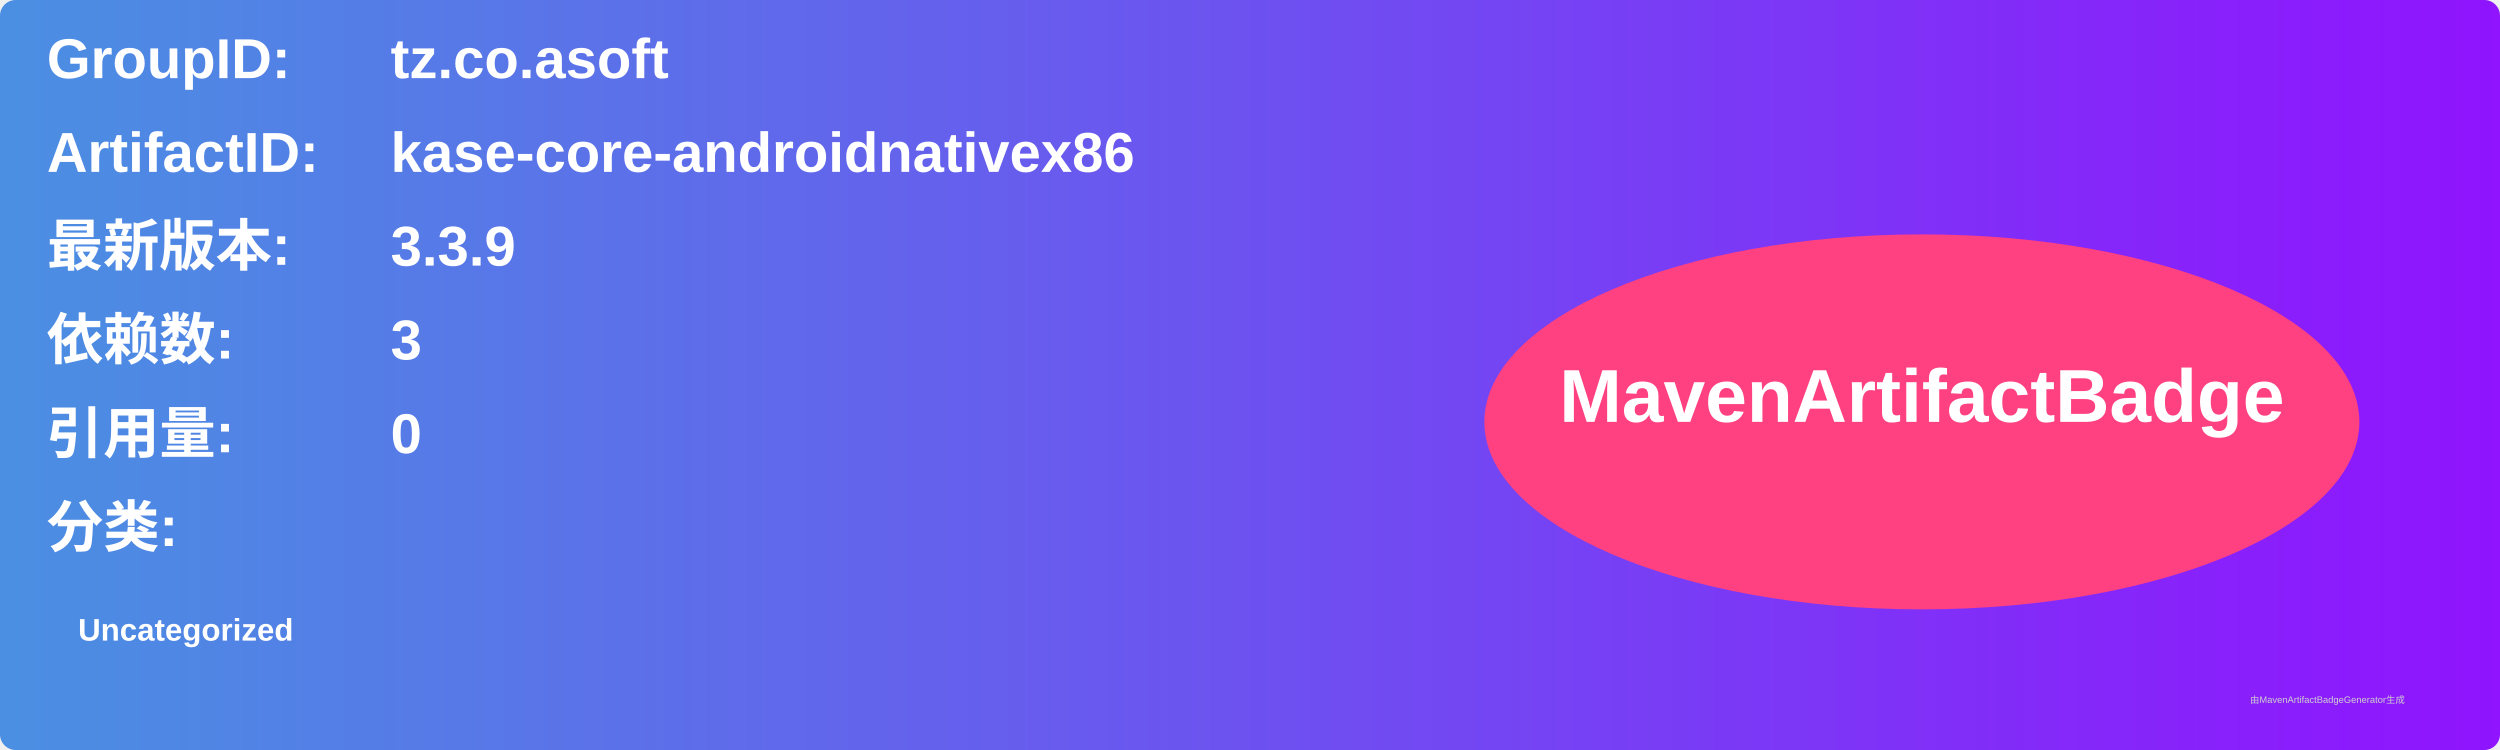
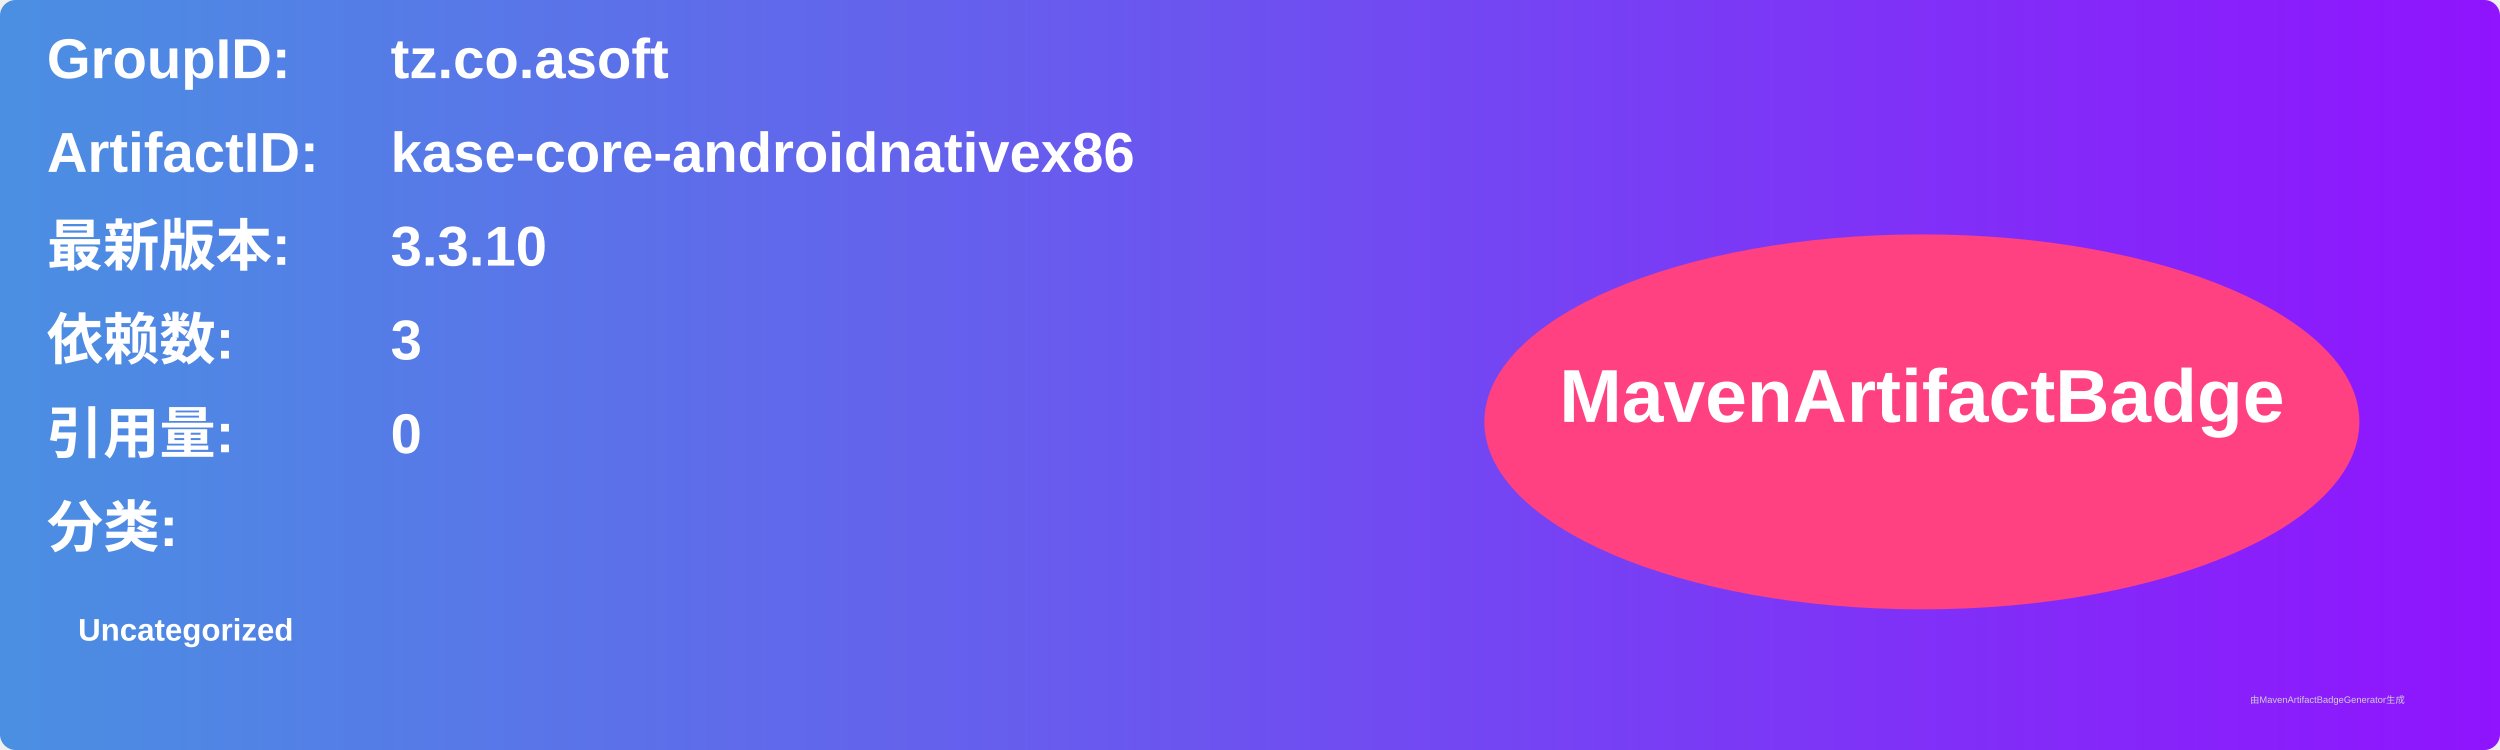
<svg xmlns="http://www.w3.org/2000/svg" width="800" height="240" viewBox="0 0 800 240">
  <linearGradient id="grad" x1="0%" y1="0%" x2="100%" y2="0%">
    <stop offset="0%" stop-color="#4a90e2" />
    <stop offset="100%" stop-color="#9013fe" />
  </linearGradient>
  <rect width="100%" height="100%" rx="5" ry="5" fill="url(#grad)" />
  <g transform="translate(15, 15)">
    <text x="0" y="10" font-family="Arial" font-size="18" fill="white" font-weight="bold" width="260">GroupID:</text>
    <text x="110" y="10" font-family="Arial" font-size="18" fill="white" font-weight="bold" width="460">tz.co.asoft</text>
    <text x="0" y="40" font-family="Arial" font-size="18" fill="white" font-weight="bold" width="260">ArtifactID:</text>
    <text x="110" y="40" font-family="Arial" font-size="18" fill="white" font-weight="bold" width="460">kase-core-androidnativex86</text>
    <text x="0" y="70" font-family="Arial" font-size="18" fill="white" font-weight="bold">最新版本:</text>
    <text x="110" y="70" font-family="Arial" font-size="18" fill="white" font-weight="bold">
-       <tspan font-weight="bold">3.3.9</tspan>
+       <tspan font-weight="bold">3.3.10</tspan>
    </text>
    <text x="0" y="100" font-family="Arial" font-size="18" fill="white" font-weight="bold">依赖数: </text>
    <text x="110" y="100" font-family="Arial" font-size="18" fill="white">
      <tspan font-weight="bold">3</tspan>
    </text>
    <text x="0" y="130" font-family="Arial" font-size="18" fill="white" font-weight="bold">引用量: </text>
    <text x="110" y="130" font-family="Arial" font-size="18" fill="white">
      <tspan font-weight="bold">0</tspan>
    </text>
    <text x="0" y="160" font-family="Arial" font-size="18" fill="white" font-weight="bold">分类:</text>
    <text x="10" y="190" font-family="Arial" font-size="10" fill="white">
      <tspan font-weight="bold">Uncategorized</tspan>
    </text>
    <ellipse cx="600" cy="120" rx="140" ry="60" fill="#ff4081" />
    <text x="600" y="120" text-anchor="middle" font-family="Arial" font-size="24" fill="white" font-weight="bold">MavenArtifactBadge</text>
  </g>
  <text x="720" y="225" font-family="Arial" font-size="3" fill="#d0d0d0">由MavenArtifactBadgeGenerator生成</text>
</svg>
